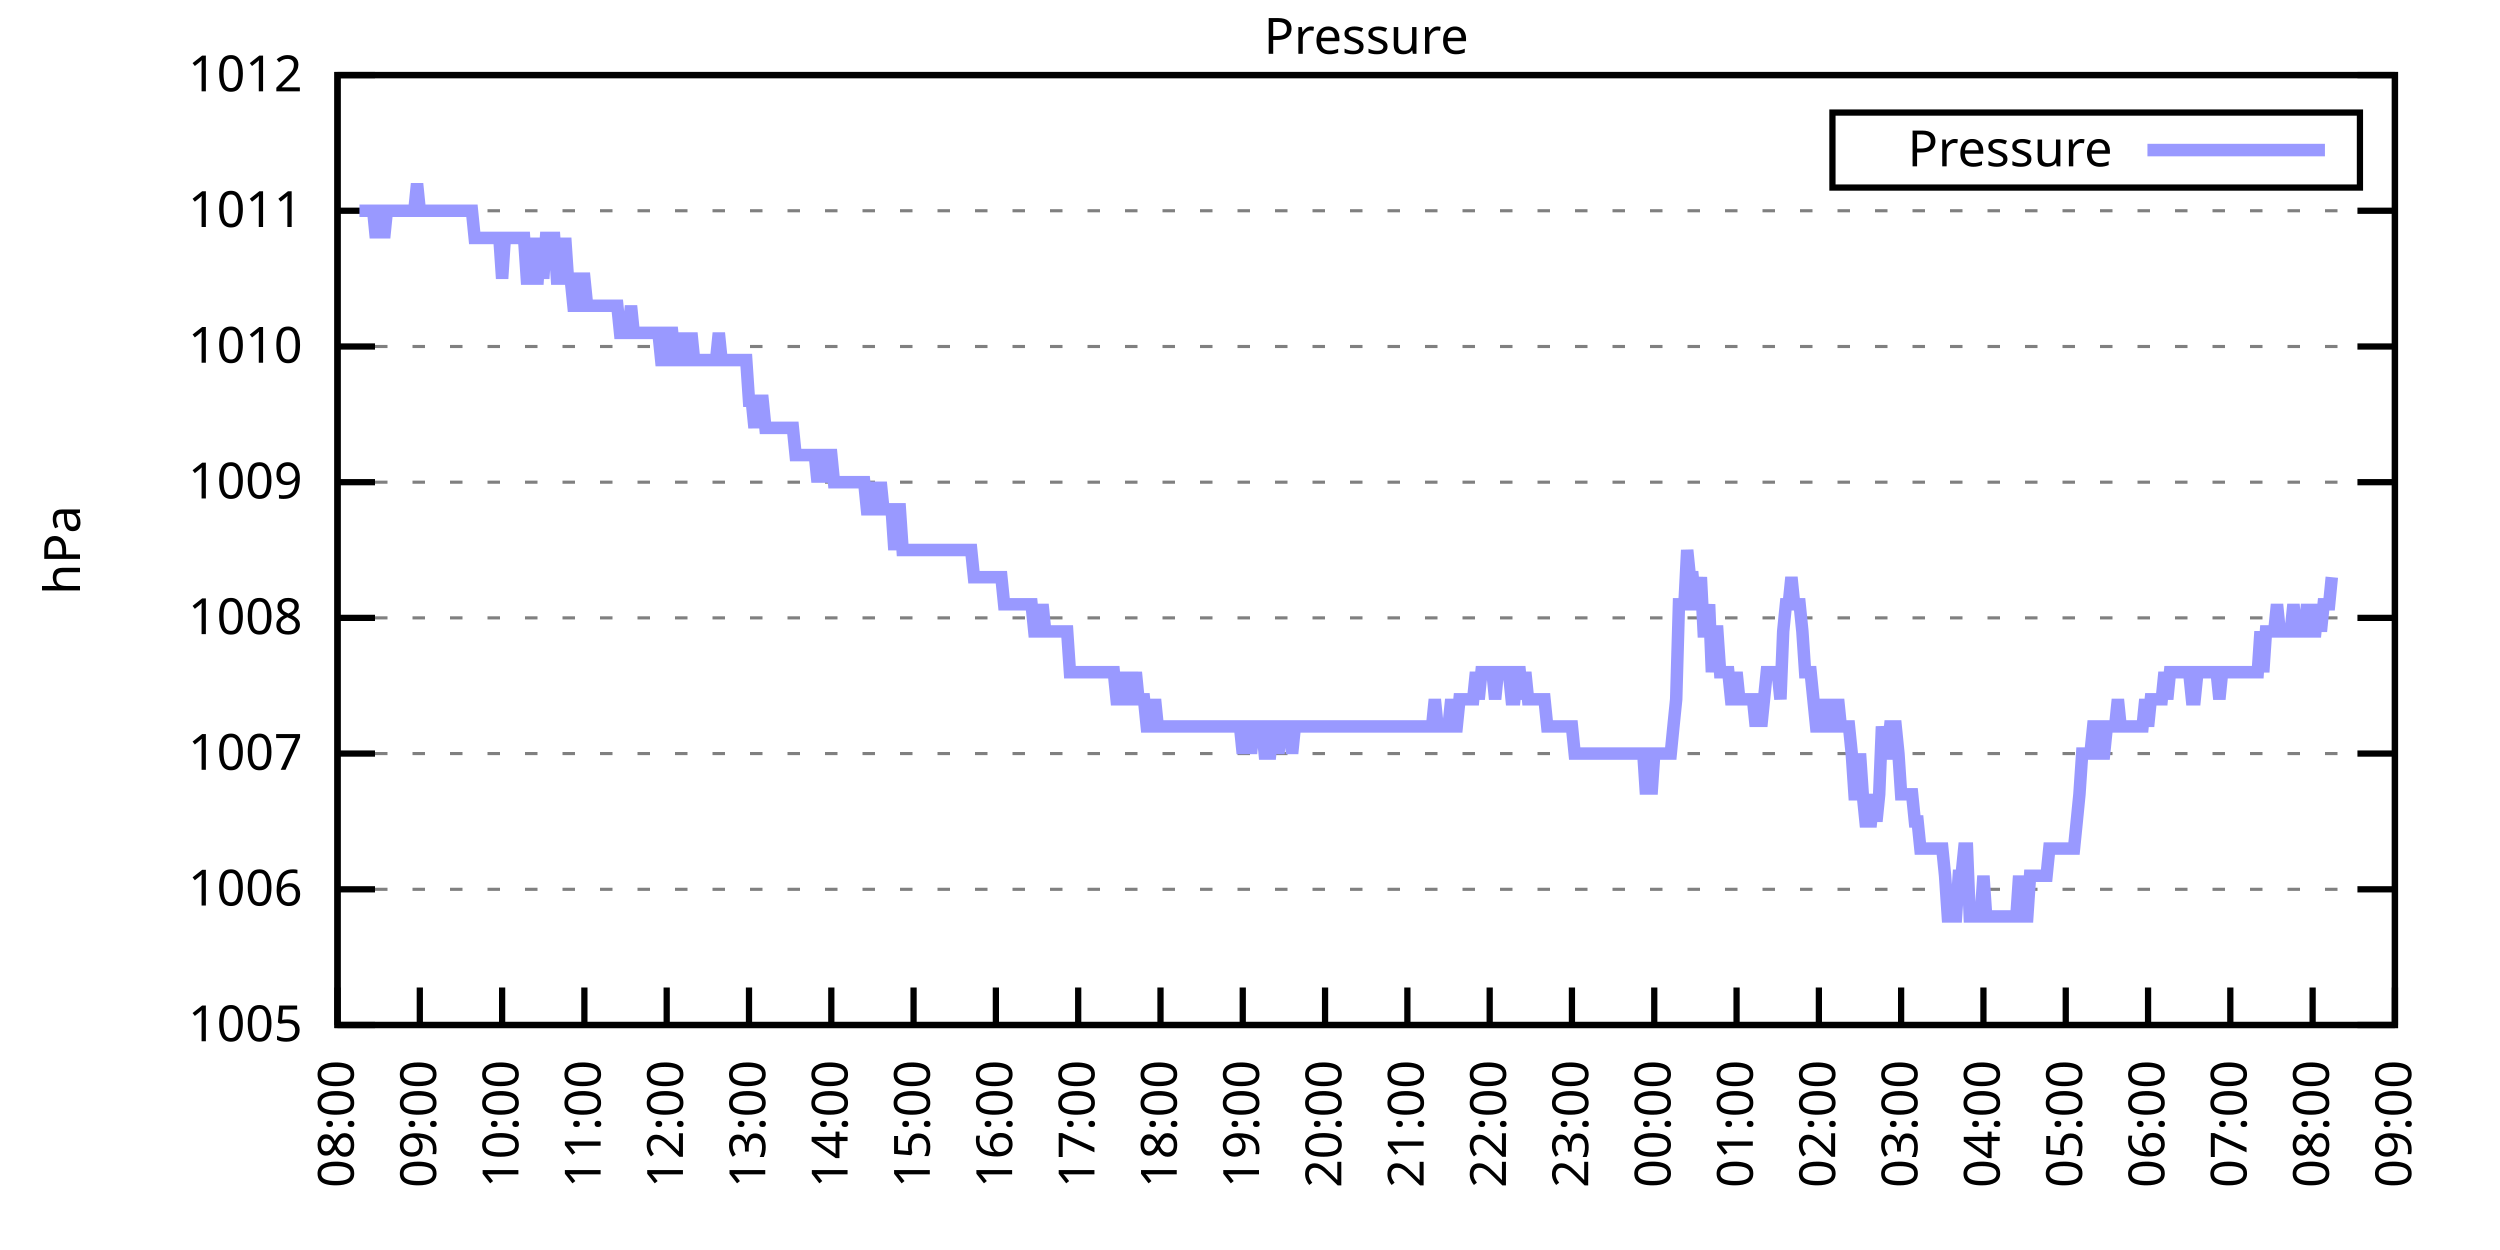
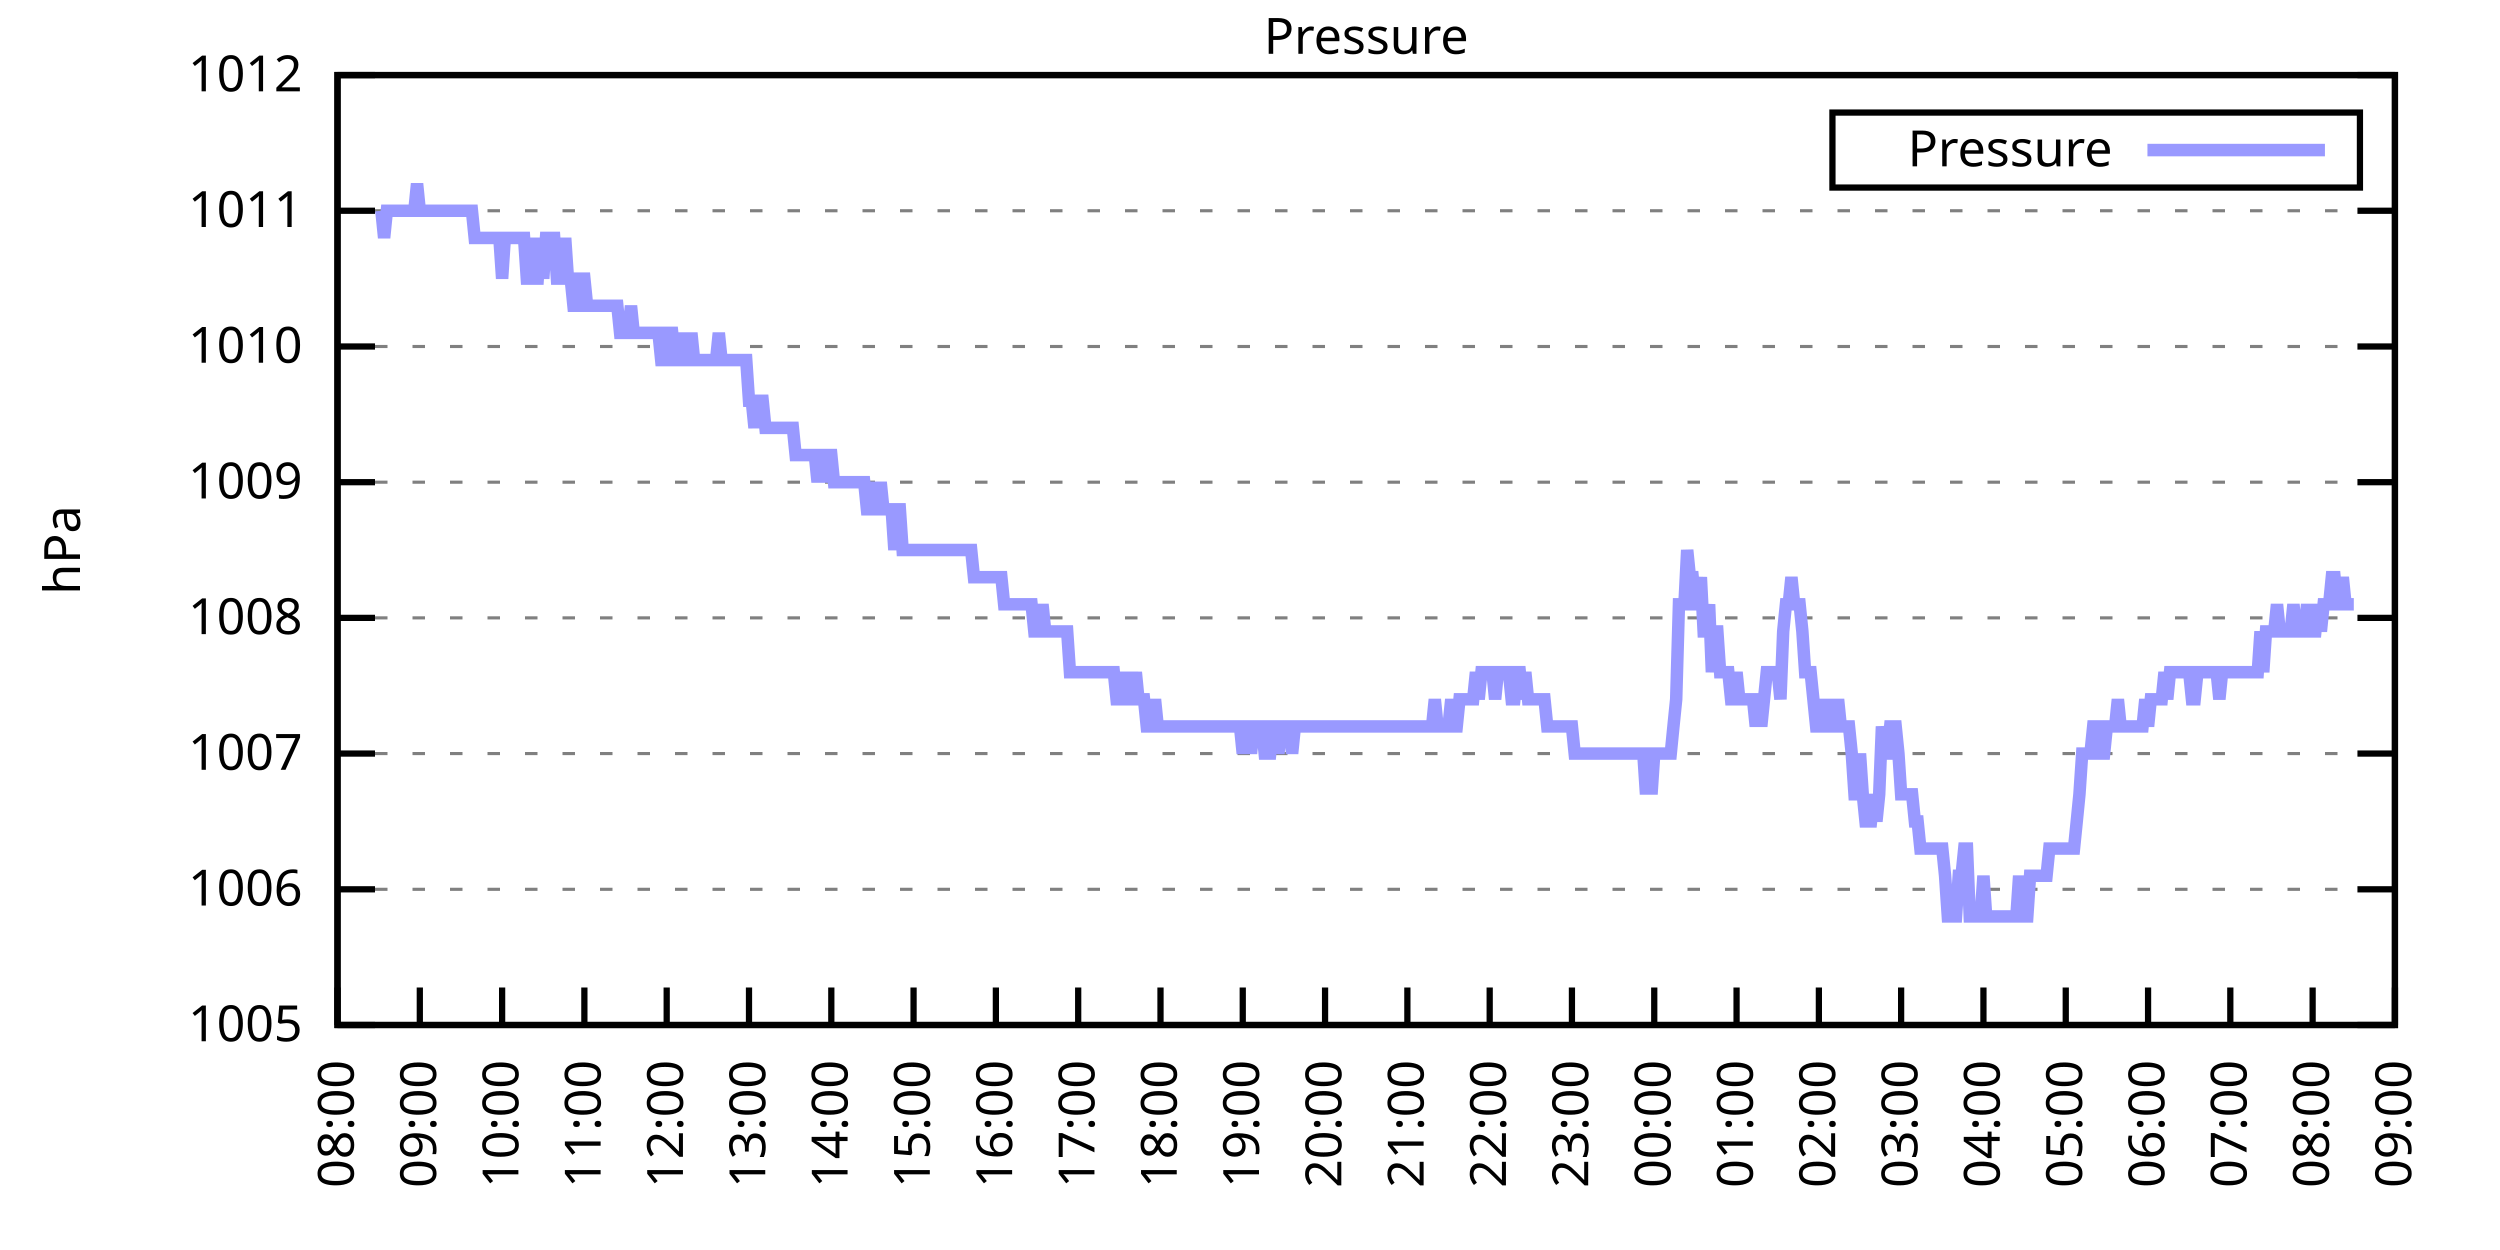
<svg xmlns="http://www.w3.org/2000/svg" xmlns:xlink="http://www.w3.org/1999/xlink" width="400" height="200" viewBox="0 0 400 200">
  <g id="gnuplot_canvas">
    <rect x="0" y="0" width="400" height="200" fill="none" />
    <defs>
      <circle id="gpDot" r="0.5" stroke-width="0.5" stroke="currentColor" />
      <path id="gpPt0" stroke-width="0.333" stroke="currentColor" d="M-1,0 h2 M0,-1 v2" />
      <path id="gpPt1" stroke-width="0.333" stroke="currentColor" d="M-1,-1 L1,1 M1,-1 L-1,1" />
      <path id="gpPt2" stroke-width="0.333" stroke="currentColor" d="M-1,0 L1,0 M0,-1 L0,1 M-1,-1 L1,1 M-1,1 L1,-1" />
      <rect id="gpPt3" stroke-width="0.333" stroke="currentColor" x="-1" y="-1" width="2" height="2" />
      <rect id="gpPt4" stroke-width="0.333" stroke="currentColor" fill="currentColor" x="-1" y="-1" width="2" height="2" />
      <circle id="gpPt5" stroke-width="0.333" stroke="currentColor" cx="0" cy="0" r="1" />
      <use xlink:href="#gpPt5" id="gpPt6" fill="currentColor" stroke="none" />
      <path id="gpPt7" stroke-width="0.333" stroke="currentColor" d="M0,-1.33 L-1.33,0.67 L1.33,0.67 z" />
      <use xlink:href="#gpPt7" id="gpPt8" fill="currentColor" stroke="none" />
      <use xlink:href="#gpPt7" id="gpPt9" stroke="currentColor" transform="rotate(180)" />
      <use xlink:href="#gpPt9" id="gpPt10" fill="currentColor" stroke="none" />
      <use xlink:href="#gpPt3" id="gpPt11" stroke="currentColor" transform="rotate(45)" />
      <use xlink:href="#gpPt11" id="gpPt12" fill="currentColor" stroke="none" />
      <path id="gpPt13" stroke-width="0.333" stroke="currentColor" d="M0,1.330 L1.265,0.411 L0.782,-1.067 L-0.782,-1.076 L-1.265,0.411 z" />
      <use xlink:href="#gpPt13" id="gpPt14" fill="currentColor" stroke="none" />
      <filter id="textbox" filterUnits="objectBoundingBox" x="0" y="0" height="1" width="1">
        <feFlood flood-color="white" flood-opacity="1" result="bgnd" />
        <feComposite in="SourceGraphic" in2="bgnd" operator="atop" />
      </filter>
      <filter id="greybox" filterUnits="objectBoundingBox" x="0" y="0" height="1" width="1">
        <feFlood flood-color="lightgrey" flood-opacity="1" result="grey" />
        <feComposite in="SourceGraphic" in2="grey" operator="atop" />
      </filter>
    </defs>
    <g fill="none" color="white" stroke="currentColor" stroke-width="1.00" stroke-linecap="butt" stroke-linejoin="miter">
</g>
    <g fill="none" color="black" stroke="currentColor" stroke-width="1.00" stroke-linecap="butt" stroke-linejoin="miter">
      <g stroke="none" shape-rendering="crispEdges">
        <polygon fill="rgb(255, 255, 255)" points="54.00,164.00 383.18,164.00 383.18,12.02 54.00,12.02 " />
      </g>
    </g>
    <g fill="none" color="black" stroke="currentColor" stroke-width="1.00" stroke-linecap="butt" stroke-linejoin="miter">
</g>
    <g fill="none" color="black" stroke="black" stroke-width="0.50" stroke-linecap="butt" stroke-linejoin="miter">
</g>
    <g fill="none" color="gray" stroke="currentColor" stroke-width="0.50" stroke-linecap="butt" stroke-linejoin="miter">
      <path stroke="gray" stroke-dasharray="2,4" class="gridline" d="M54.00,164.00 L383.19,164.00  " />
    </g>
    <g fill="none" color="gray" stroke="gray" stroke-width="1.00" stroke-linecap="butt" stroke-linejoin="miter">
</g>
    <g fill="none" color="black" stroke="currentColor" stroke-width="1.00" stroke-linecap="butt" stroke-linejoin="miter">
      <path stroke="black" d="M54.00,164.00 L60.00,164.00 M383.19,164.00 L377.19,164.00  " />
      <g transform="translate(48.40,166.60)" stroke="none" fill="black" font-family="Sans" font-size="8.00" text-anchor="end">
        <text>
          <tspan font-family="Sans"> 1005</tspan>
        </text>
      </g>
    </g>
    <g fill="none" color="black" stroke="currentColor" stroke-width="1.00" stroke-linecap="butt" stroke-linejoin="miter">
</g>
    <g fill="none" color="black" stroke="black" stroke-width="0.50" stroke-linecap="butt" stroke-linejoin="miter">
</g>
    <g fill="none" color="gray" stroke="currentColor" stroke-width="0.50" stroke-linecap="butt" stroke-linejoin="miter">
      <path stroke="gray" stroke-dasharray="2,4" class="gridline" d="M54.00,142.29 L383.19,142.29  " />
    </g>
    <g fill="none" color="gray" stroke="gray" stroke-width="1.00" stroke-linecap="butt" stroke-linejoin="miter">
</g>
    <g fill="none" color="black" stroke="currentColor" stroke-width="1.00" stroke-linecap="butt" stroke-linejoin="miter">
      <path stroke="black" d="M54.00,142.29 L60.00,142.29 M383.19,142.29 L377.19,142.29  " />
      <g transform="translate(48.40,144.89)" stroke="none" fill="black" font-family="Sans" font-size="8.00" text-anchor="end">
        <text>
          <tspan font-family="Sans"> 1006</tspan>
        </text>
      </g>
    </g>
    <g fill="none" color="black" stroke="currentColor" stroke-width="1.00" stroke-linecap="butt" stroke-linejoin="miter">
</g>
    <g fill="none" color="black" stroke="black" stroke-width="0.50" stroke-linecap="butt" stroke-linejoin="miter">
</g>
    <g fill="none" color="gray" stroke="currentColor" stroke-width="0.50" stroke-linecap="butt" stroke-linejoin="miter">
      <path stroke="gray" stroke-dasharray="2,4" class="gridline" d="M54.00,120.57 L383.19,120.57  " />
    </g>
    <g fill="none" color="gray" stroke="gray" stroke-width="1.00" stroke-linecap="butt" stroke-linejoin="miter">
</g>
    <g fill="none" color="black" stroke="currentColor" stroke-width="1.00" stroke-linecap="butt" stroke-linejoin="miter">
      <path stroke="black" d="M54.00,120.57 L60.00,120.57 M383.19,120.57 L377.19,120.57  " />
      <g transform="translate(48.40,123.17)" stroke="none" fill="black" font-family="Sans" font-size="8.00" text-anchor="end">
        <text>
          <tspan font-family="Sans"> 1007</tspan>
        </text>
      </g>
    </g>
    <g fill="none" color="black" stroke="currentColor" stroke-width="1.00" stroke-linecap="butt" stroke-linejoin="miter">
</g>
    <g fill="none" color="black" stroke="black" stroke-width="0.50" stroke-linecap="butt" stroke-linejoin="miter">
</g>
    <g fill="none" color="gray" stroke="currentColor" stroke-width="0.50" stroke-linecap="butt" stroke-linejoin="miter">
      <path stroke="gray" stroke-dasharray="2,4" class="gridline" d="M54.00,98.86 L383.19,98.86  " />
    </g>
    <g fill="none" color="gray" stroke="gray" stroke-width="1.00" stroke-linecap="butt" stroke-linejoin="miter">
</g>
    <g fill="none" color="black" stroke="currentColor" stroke-width="1.00" stroke-linecap="butt" stroke-linejoin="miter">
      <path stroke="black" d="M54.00,98.86 L60.00,98.86 M383.19,98.86 L377.19,98.86  " />
      <g transform="translate(48.40,101.46)" stroke="none" fill="black" font-family="Sans" font-size="8.00" text-anchor="end">
        <text>
          <tspan font-family="Sans"> 1008</tspan>
        </text>
      </g>
    </g>
    <g fill="none" color="black" stroke="currentColor" stroke-width="1.00" stroke-linecap="butt" stroke-linejoin="miter">
</g>
    <g fill="none" color="black" stroke="black" stroke-width="0.50" stroke-linecap="butt" stroke-linejoin="miter">
</g>
    <g fill="none" color="gray" stroke="currentColor" stroke-width="0.50" stroke-linecap="butt" stroke-linejoin="miter">
      <path stroke="gray" stroke-dasharray="2,4" class="gridline" d="M54.00,77.15 L383.19,77.15  " />
    </g>
    <g fill="none" color="gray" stroke="gray" stroke-width="1.00" stroke-linecap="butt" stroke-linejoin="miter">
</g>
    <g fill="none" color="black" stroke="currentColor" stroke-width="1.00" stroke-linecap="butt" stroke-linejoin="miter">
      <path stroke="black" d="M54.00,77.15 L60.00,77.15 M383.19,77.15 L377.19,77.15  " />
      <g transform="translate(48.40,79.75)" stroke="none" fill="black" font-family="Sans" font-size="8.00" text-anchor="end">
        <text>
          <tspan font-family="Sans"> 1009</tspan>
        </text>
      </g>
    </g>
    <g fill="none" color="black" stroke="currentColor" stroke-width="1.00" stroke-linecap="butt" stroke-linejoin="miter">
</g>
    <g fill="none" color="black" stroke="black" stroke-width="0.50" stroke-linecap="butt" stroke-linejoin="miter">
</g>
    <g fill="none" color="gray" stroke="currentColor" stroke-width="0.50" stroke-linecap="butt" stroke-linejoin="miter">
      <path stroke="gray" stroke-dasharray="2,4" class="gridline" d="M54.00,55.44 L383.19,55.44  " />
    </g>
    <g fill="none" color="gray" stroke="gray" stroke-width="1.00" stroke-linecap="butt" stroke-linejoin="miter">
</g>
    <g fill="none" color="black" stroke="currentColor" stroke-width="1.00" stroke-linecap="butt" stroke-linejoin="miter">
      <path stroke="black" d="M54.00,55.44 L60.00,55.44 M383.19,55.44 L377.19,55.44  " />
      <g transform="translate(48.40,58.04)" stroke="none" fill="black" font-family="Sans" font-size="8.00" text-anchor="end">
        <text>
          <tspan font-family="Sans"> 1010</tspan>
        </text>
      </g>
    </g>
    <g fill="none" color="black" stroke="currentColor" stroke-width="1.00" stroke-linecap="butt" stroke-linejoin="miter">
</g>
    <g fill="none" color="black" stroke="black" stroke-width="0.50" stroke-linecap="butt" stroke-linejoin="miter">
</g>
    <g fill="none" color="gray" stroke="currentColor" stroke-width="0.50" stroke-linecap="butt" stroke-linejoin="miter">
      <path stroke="gray" stroke-dasharray="2,4" class="gridline" d="M54.00,33.72 L383.19,33.72  " />
    </g>
    <g fill="none" color="gray" stroke="gray" stroke-width="1.00" stroke-linecap="butt" stroke-linejoin="miter">
</g>
    <g fill="none" color="black" stroke="currentColor" stroke-width="1.00" stroke-linecap="butt" stroke-linejoin="miter">
      <path stroke="black" d="M54.00,33.72 L60.00,33.72 M383.19,33.72 L377.19,33.72  " />
      <g transform="translate(48.40,36.32)" stroke="none" fill="black" font-family="Sans" font-size="8.00" text-anchor="end">
        <text>
          <tspan font-family="Sans"> 1011</tspan>
        </text>
      </g>
    </g>
    <g fill="none" color="black" stroke="currentColor" stroke-width="1.00" stroke-linecap="butt" stroke-linejoin="miter">
</g>
    <g fill="none" color="black" stroke="black" stroke-width="0.50" stroke-linecap="butt" stroke-linejoin="miter">
</g>
    <g fill="none" color="gray" stroke="currentColor" stroke-width="0.50" stroke-linecap="butt" stroke-linejoin="miter">
      <path stroke="gray" stroke-dasharray="2,4" class="gridline" d="M54.00,12.01 L383.19,12.01  " />
    </g>
    <g fill="none" color="gray" stroke="gray" stroke-width="1.00" stroke-linecap="butt" stroke-linejoin="miter">
</g>
    <g fill="none" color="black" stroke="currentColor" stroke-width="1.00" stroke-linecap="butt" stroke-linejoin="miter">
      <path stroke="black" d="M54.00,12.01 L60.00,12.01 M383.19,12.01 L377.19,12.01  " />
      <g transform="translate(48.40,14.61)" stroke="none" fill="black" font-family="Sans" font-size="8.00" text-anchor="end">
        <text>
          <tspan font-family="Sans"> 1012</tspan>
        </text>
      </g>
    </g>
    <g fill="none" color="black" stroke="currentColor" stroke-width="1.00" stroke-linecap="butt" stroke-linejoin="miter">
      <path stroke="black" d="M54.00,164.00 L54.00,158.00  " />
      <g transform="translate(56.60,169.60) rotate(270.00)" stroke="none" fill="black" font-family="Sans" font-size="8.00" text-anchor="end">
        <text>
          <tspan font-family="Sans">08:00</tspan>
        </text>
      </g>
    </g>
    <g fill="none" color="black" stroke="currentColor" stroke-width="1.00" stroke-linecap="butt" stroke-linejoin="miter">
      <path stroke="black" d="M67.17,164.00 L67.17,158.00  " />
      <g transform="translate(69.77,169.60) rotate(270.00)" stroke="none" fill="black" font-family="Sans" font-size="8.00" text-anchor="end">
        <text>
          <tspan font-family="Sans">09:00</tspan>
        </text>
      </g>
    </g>
    <g fill="none" color="black" stroke="currentColor" stroke-width="1.00" stroke-linecap="butt" stroke-linejoin="miter">
      <path stroke="black" d="M80.34,164.00 L80.34,158.00  " />
      <g transform="translate(82.94,169.60) rotate(270.00)" stroke="none" fill="black" font-family="Sans" font-size="8.00" text-anchor="end">
        <text>
          <tspan font-family="Sans">10:00</tspan>
        </text>
      </g>
    </g>
    <g fill="none" color="black" stroke="currentColor" stroke-width="1.00" stroke-linecap="butt" stroke-linejoin="miter">
      <path stroke="black" d="M93.50,164.00 L93.50,158.00  " />
      <g transform="translate(96.10,169.60) rotate(270.00)" stroke="none" fill="black" font-family="Sans" font-size="8.00" text-anchor="end">
        <text>
          <tspan font-family="Sans">11:00</tspan>
        </text>
      </g>
    </g>
    <g fill="none" color="black" stroke="currentColor" stroke-width="1.00" stroke-linecap="butt" stroke-linejoin="miter">
      <path stroke="black" d="M106.67,164.00 L106.67,158.00  " />
      <g transform="translate(109.27,169.60) rotate(270.00)" stroke="none" fill="black" font-family="Sans" font-size="8.00" text-anchor="end">
        <text>
          <tspan font-family="Sans">12:00</tspan>
        </text>
      </g>
    </g>
    <g fill="none" color="black" stroke="currentColor" stroke-width="1.00" stroke-linecap="butt" stroke-linejoin="miter">
      <path stroke="black" d="M119.84,164.00 L119.84,158.00  " />
      <g transform="translate(122.44,169.60) rotate(270.00)" stroke="none" fill="black" font-family="Sans" font-size="8.00" text-anchor="end">
        <text>
          <tspan font-family="Sans">13:00</tspan>
        </text>
      </g>
    </g>
    <g fill="none" color="black" stroke="currentColor" stroke-width="1.00" stroke-linecap="butt" stroke-linejoin="miter">
      <path stroke="black" d="M133.01,164.00 L133.01,158.00  " />
      <g transform="translate(135.61,169.60) rotate(270.00)" stroke="none" fill="black" font-family="Sans" font-size="8.00" text-anchor="end">
        <text>
          <tspan font-family="Sans">14:00</tspan>
        </text>
      </g>
    </g>
    <g fill="none" color="black" stroke="currentColor" stroke-width="1.00" stroke-linecap="butt" stroke-linejoin="miter">
      <path stroke="black" d="M146.17,164.00 L146.17,158.00  " />
      <g transform="translate(148.77,169.60) rotate(270.00)" stroke="none" fill="black" font-family="Sans" font-size="8.00" text-anchor="end">
        <text>
          <tspan font-family="Sans">15:00</tspan>
        </text>
      </g>
    </g>
    <g fill="none" color="black" stroke="currentColor" stroke-width="1.00" stroke-linecap="butt" stroke-linejoin="miter">
      <path stroke="black" d="M159.34,164.00 L159.34,158.00  " />
      <g transform="translate(161.94,169.60) rotate(270.00)" stroke="none" fill="black" font-family="Sans" font-size="8.00" text-anchor="end">
        <text>
          <tspan font-family="Sans">16:00</tspan>
        </text>
      </g>
    </g>
    <g fill="none" color="black" stroke="currentColor" stroke-width="1.00" stroke-linecap="butt" stroke-linejoin="miter">
      <path stroke="black" d="M172.51,164.00 L172.51,158.00  " />
      <g transform="translate(175.11,169.60) rotate(270.00)" stroke="none" fill="black" font-family="Sans" font-size="8.00" text-anchor="end">
        <text>
          <tspan font-family="Sans">17:00</tspan>
        </text>
      </g>
    </g>
    <g fill="none" color="black" stroke="currentColor" stroke-width="1.00" stroke-linecap="butt" stroke-linejoin="miter">
      <path stroke="black" d="M185.68,164.00 L185.68,158.00  " />
      <g transform="translate(188.28,169.60) rotate(270.00)" stroke="none" fill="black" font-family="Sans" font-size="8.00" text-anchor="end">
        <text>
          <tspan font-family="Sans">18:00</tspan>
        </text>
      </g>
    </g>
    <g fill="none" color="black" stroke="currentColor" stroke-width="1.00" stroke-linecap="butt" stroke-linejoin="miter">
      <path stroke="black" d="M198.84,164.00 L198.84,158.00  " />
      <g transform="translate(201.44,169.60) rotate(270.00)" stroke="none" fill="black" font-family="Sans" font-size="8.00" text-anchor="end">
        <text>
          <tspan font-family="Sans">19:00</tspan>
        </text>
      </g>
    </g>
    <g fill="none" color="black" stroke="currentColor" stroke-width="1.00" stroke-linecap="butt" stroke-linejoin="miter">
      <path stroke="black" d="M212.01,164.00 L212.01,158.00  " />
      <g transform="translate(214.61,169.60) rotate(270.00)" stroke="none" fill="black" font-family="Sans" font-size="8.00" text-anchor="end">
        <text>
          <tspan font-family="Sans">20:00</tspan>
        </text>
      </g>
    </g>
    <g fill="none" color="black" stroke="currentColor" stroke-width="1.00" stroke-linecap="butt" stroke-linejoin="miter">
      <path stroke="black" d="M225.18,164.00 L225.18,158.00  " />
      <g transform="translate(227.78,169.60) rotate(270.00)" stroke="none" fill="black" font-family="Sans" font-size="8.00" text-anchor="end">
        <text>
          <tspan font-family="Sans">21:00</tspan>
        </text>
      </g>
    </g>
    <g fill="none" color="black" stroke="currentColor" stroke-width="1.00" stroke-linecap="butt" stroke-linejoin="miter">
      <path stroke="black" d="M238.35,164.00 L238.35,158.00  " />
      <g transform="translate(240.95,169.60) rotate(270.00)" stroke="none" fill="black" font-family="Sans" font-size="8.00" text-anchor="end">
        <text>
          <tspan font-family="Sans">22:00</tspan>
        </text>
      </g>
    </g>
    <g fill="none" color="black" stroke="currentColor" stroke-width="1.00" stroke-linecap="butt" stroke-linejoin="miter">
      <path stroke="black" d="M251.51,164.00 L251.51,158.00  " />
      <g transform="translate(254.11,169.60) rotate(270.00)" stroke="none" fill="black" font-family="Sans" font-size="8.00" text-anchor="end">
        <text>
          <tspan font-family="Sans">23:00</tspan>
        </text>
      </g>
    </g>
    <g fill="none" color="black" stroke="currentColor" stroke-width="1.00" stroke-linecap="butt" stroke-linejoin="miter">
      <path stroke="black" d="M264.68,164.00 L264.68,158.00  " />
      <g transform="translate(267.28,169.60) rotate(270.00)" stroke="none" fill="black" font-family="Sans" font-size="8.00" text-anchor="end">
        <text>
          <tspan font-family="Sans">00:00</tspan>
        </text>
      </g>
    </g>
    <g fill="none" color="black" stroke="currentColor" stroke-width="1.00" stroke-linecap="butt" stroke-linejoin="miter">
      <path stroke="black" d="M277.85,164.00 L277.85,158.00  " />
      <g transform="translate(280.45,169.60) rotate(270.00)" stroke="none" fill="black" font-family="Sans" font-size="8.00" text-anchor="end">
        <text>
          <tspan font-family="Sans">01:00</tspan>
        </text>
      </g>
    </g>
    <g fill="none" color="black" stroke="currentColor" stroke-width="1.00" stroke-linecap="butt" stroke-linejoin="miter">
      <path stroke="black" d="M291.02,164.00 L291.02,158.00  " />
      <g transform="translate(293.62,169.60) rotate(270.00)" stroke="none" fill="black" font-family="Sans" font-size="8.00" text-anchor="end">
        <text>
          <tspan font-family="Sans">02:00</tspan>
        </text>
      </g>
    </g>
    <g fill="none" color="black" stroke="currentColor" stroke-width="1.00" stroke-linecap="butt" stroke-linejoin="miter">
      <path stroke="black" d="M304.18,164.00 L304.18,158.00  " />
      <g transform="translate(306.78,169.60) rotate(270.00)" stroke="none" fill="black" font-family="Sans" font-size="8.00" text-anchor="end">
        <text>
          <tspan font-family="Sans">03:00</tspan>
        </text>
      </g>
    </g>
    <g fill="none" color="black" stroke="currentColor" stroke-width="1.00" stroke-linecap="butt" stroke-linejoin="miter">
      <path stroke="black" d="M317.35,164.00 L317.35,158.00  " />
      <g transform="translate(319.95,169.60) rotate(270.00)" stroke="none" fill="black" font-family="Sans" font-size="8.00" text-anchor="end">
        <text>
          <tspan font-family="Sans">04:00</tspan>
        </text>
      </g>
    </g>
    <g fill="none" color="black" stroke="currentColor" stroke-width="1.00" stroke-linecap="butt" stroke-linejoin="miter">
      <path stroke="black" d="M330.52,164.00 L330.52,158.00  " />
      <g transform="translate(333.12,169.60) rotate(270.00)" stroke="none" fill="black" font-family="Sans" font-size="8.00" text-anchor="end">
        <text>
          <tspan font-family="Sans">05:00</tspan>
        </text>
      </g>
    </g>
    <g fill="none" color="black" stroke="currentColor" stroke-width="1.00" stroke-linecap="butt" stroke-linejoin="miter">
      <path stroke="black" d="M343.69,164.00 L343.69,158.00  " />
      <g transform="translate(346.29,169.60) rotate(270.00)" stroke="none" fill="black" font-family="Sans" font-size="8.00" text-anchor="end">
        <text>
          <tspan font-family="Sans">06:00</tspan>
        </text>
      </g>
    </g>
    <g fill="none" color="black" stroke="currentColor" stroke-width="1.00" stroke-linecap="butt" stroke-linejoin="miter">
      <path stroke="black" d="M356.85,164.00 L356.85,158.00  " />
      <g transform="translate(359.45,169.60) rotate(270.00)" stroke="none" fill="black" font-family="Sans" font-size="8.00" text-anchor="end">
        <text>
          <tspan font-family="Sans">07:00</tspan>
        </text>
      </g>
    </g>
    <g fill="none" color="black" stroke="currentColor" stroke-width="1.00" stroke-linecap="butt" stroke-linejoin="miter">
      <path stroke="black" d="M370.02,164.00 L370.02,158.00  " />
      <g transform="translate(372.62,169.60) rotate(270.00)" stroke="none" fill="black" font-family="Sans" font-size="8.00" text-anchor="end">
        <text>
          <tspan font-family="Sans">08:00</tspan>
        </text>
      </g>
    </g>
    <g fill="none" color="black" stroke="currentColor" stroke-width="1.00" stroke-linecap="butt" stroke-linejoin="miter">
      <path stroke="black" d="M383.19,164.00 L383.19,158.00  " />
      <g transform="translate(385.79,169.60) rotate(270.00)" stroke="none" fill="black" font-family="Sans" font-size="8.00" text-anchor="end">
        <text>
          <tspan font-family="Sans">09:00</tspan>
        </text>
      </g>
    </g>
    <g fill="none" color="black" stroke="currentColor" stroke-width="1.00" stroke-linecap="butt" stroke-linejoin="miter">
</g>
    <g fill="none" color="black" stroke="currentColor" stroke-width="1.00" stroke-linecap="butt" stroke-linejoin="miter">
      <path stroke="black" d="M54.00,12.01 L54.00,164.00 L383.19,164.00 L383.19,12.01 L54.00,12.01 Z  " />
    </g>
    <g fill="none" color="black" stroke="currentColor" stroke-width="1.00" stroke-linecap="butt" stroke-linejoin="miter">
</g>
    <g fill="none" color="black" stroke="currentColor" stroke-width="1.00" stroke-linecap="butt" stroke-linejoin="miter">
      <path stroke="black" d="M293.19,30.01 L293.19,18.01 L377.59,18.01 L377.59,30.01 L293.19,30.01 Z  " />
    </g>
    <g id="Pressure_plot_1">
      <g fill="none" color="white" stroke="black" stroke-width="2.00" stroke-linecap="butt" stroke-linejoin="miter">
</g>
      <g fill="none" color="black" stroke="currentColor" stroke-width="2.00" stroke-linecap="butt" stroke-linejoin="miter">
        <g transform="translate(337.99,26.61)" stroke="none" fill="black" font-family="Sans" font-size="8.00" text-anchor="end">
          <text>
            <tspan font-family="Sans">Pressure</tspan>
          </text>
        </g>
      </g>
      <g fill="none" color="black" stroke="currentColor" stroke-width="2.00" stroke-linecap="butt" stroke-linejoin="miter">
-         <path stroke="rgb(153, 153, 255)" d="M343.59,24.01 L371.99,24.01 M57.51,33.72 L57.95,33.72 L58.39,33.72 L58.83,33.72 L59.27,33.72 L59.71,33.72   L60.14,38.07 L60.58,33.72 L61.02,33.72 L61.46,38.07 L61.90,33.72 L62.34,33.72 L62.78,33.72 L63.22,33.72   L63.66,33.72 L64.10,33.72 L64.53,33.72 L64.97,33.72 L65.41,33.72 L65.85,33.72 L66.29,33.72 L66.73,29.38   L67.17,33.72 L67.61,33.72 L68.05,33.72 L68.48,33.72 L68.92,33.72 L69.36,33.72 L69.80,33.72 L70.24,33.72   L70.68,33.72 L71.12,33.72 L71.56,33.72 L72.00,33.72 L72.43,33.72 L72.87,33.72 L73.31,33.72 L73.75,33.72   L74.19,33.72 L74.63,33.72 L75.07,33.72 L75.51,33.72 L75.95,38.07 L76.38,38.07 L76.82,38.07 L77.26,38.07   L77.70,38.07 L78.14,38.07 L78.58,38.07 L79.02,38.07 L79.46,38.07 L79.90,38.07 L80.34,44.58 L80.77,38.07   L81.21,38.07 L81.65,38.07 L82.09,38.07 L82.53,38.07 L82.97,38.07 L83.41,38.07 L83.85,38.07 L84.29,44.58   L84.72,44.58 L85.16,38.07 L85.60,44.58 L86.04,44.58 L86.48,38.07 L86.92,44.58 L87.36,38.07 L87.80,38.07   L88.24,38.07 L88.67,38.07 L89.11,44.58 L89.55,44.58 L89.99,44.58 L90.43,38.07 L90.87,44.58 L91.31,44.58   L91.75,48.92 L92.19,48.92 L92.62,48.92 L93.06,44.58 L93.50,44.58 L93.94,48.92 L94.38,48.92 L94.82,48.92   L95.26,48.92 L95.70,48.92 L96.14,48.92 L96.58,48.92 L97.01,48.92 L97.45,48.92 L97.89,48.92 L98.33,48.92   L98.77,48.92 L99.21,53.26 L99.65,53.26 L100.09,53.26 L100.53,53.26 L100.96,48.92 L101.40,53.26 L101.84,53.26   L102.28,53.26 L102.72,53.26 L103.16,53.26 L103.60,53.26 L104.04,53.26 L104.48,53.26 L104.91,53.26 L105.35,53.26   L105.79,57.61 L106.23,57.61 L106.67,57.61 L107.11,53.26 L107.55,53.26 L107.99,57.61 L108.43,57.61 L108.87,53.26   L109.30,57.61 L109.74,57.61 L110.18,57.61 L110.62,53.26 L111.06,57.61 L111.50,57.61 L111.94,57.61 L112.38,57.61   L112.82,57.61 L113.25,57.61 L113.69,57.61 L114.13,57.61 L114.57,57.61 L115.01,53.26 L115.45,57.61 L115.89,57.61   L116.33,57.61 L116.77,57.61 L117.20,57.61 L117.64,57.61 L118.08,57.61 L118.52,57.61 L118.96,57.61 L119.40,57.61   L119.84,64.12 L120.28,64.12 L120.72,68.46 L121.15,64.12 L121.59,64.12 L122.03,64.12 L122.47,68.46 L122.91,68.46   L123.35,68.46 L123.79,68.46 L124.23,68.46 L124.67,68.46 L125.11,68.46 L125.54,68.46 L125.98,68.46 L126.42,68.46   L126.86,68.46 L127.30,72.81 L127.74,72.81 L128.18,72.81 L128.62,72.81 L129.06,72.81 L129.49,72.81 L129.93,72.81   L130.37,72.81 L130.81,77.15 L131.25,72.81 L131.69,72.81 L132.13,77.15 L132.57,72.81 L133.01,72.81 L133.44,77.15   L133.88,77.15 L134.32,77.15 L134.76,77.15 L135.20,77.15 L135.64,77.15 L136.08,77.15 L136.52,77.15 L136.96,77.15   L137.39,77.15 L137.83,77.15 L138.27,77.15 L138.71,81.49 L139.15,81.49 L139.59,81.49 L140.03,77.15 L140.47,81.49   L140.91,77.15 L141.35,81.49 L141.78,81.49 L142.22,81.49 L142.66,81.49 L143.10,88.00 L143.54,81.49 L143.98,81.49   L144.42,88.00 L144.86,88.00 L145.30,88.00 L145.73,88.00 L146.17,88.00 L146.61,88.00 L147.05,88.00 L147.49,88.00   L147.93,88.00 L148.37,88.00 L148.81,88.00 L149.25,88.00 L149.68,88.00 L150.12,88.00 L150.56,88.00 L151.00,88.00   L151.44,88.00 L151.88,88.00 L152.32,88.00 L152.76,88.00 L153.20,88.00 L153.63,88.00 L154.07,88.00 L154.51,88.00   L154.95,88.00 L155.39,88.00 L155.83,92.35 L156.27,92.35 L156.71,92.35 L157.15,92.35 L157.59,92.35 L158.02,92.35   L158.46,92.35 L158.90,92.35 L159.34,92.35 L159.78,92.35 L160.22,92.35 L160.66,96.69 L161.10,96.69 L161.54,96.69   L161.97,96.69 L162.41,96.69 L162.85,96.69 L163.29,96.69 L163.73,96.69 L164.17,96.69 L164.61,96.69 L165.05,96.69   L165.49,101.03 L165.92,101.03 L166.36,101.03 L166.80,96.69 L167.24,101.03 L167.68,101.03 L168.12,101.03 L168.56,101.03   L169.00,101.03 L169.44,101.03 L169.87,101.03 L170.31,101.03 L170.75,101.03 L171.19,107.55 L171.63,107.55 L172.07,107.55   L172.51,107.55 L172.95,107.55 L173.39,107.55 L173.83,107.55 L174.26,107.55 L174.70,107.55 L175.14,107.55 L175.58,107.55   L176.02,107.55 L176.46,107.55 L176.90,107.55 L177.34,107.55 L177.78,107.55 L178.21,107.55 L178.65,111.89 L179.09,111.89   L179.53,111.89 L179.97,107.55 L180.41,111.89 L180.85,111.89 L181.29,111.89 L181.73,107.55 L182.16,111.89 L182.60,111.89   L183.04,111.89 L183.48,116.23 L183.92,116.23 L184.36,116.23 L184.80,111.89 L185.24,116.23 L185.68,116.23 L186.11,116.23   L186.55,116.23 L186.99,116.23 L187.43,116.23 L187.87,116.23 L188.31,116.23 L188.75,116.23 L189.19,116.23 L189.63,116.23   L190.07,116.23 L190.50,116.23 L190.94,116.23 L191.38,116.23 L191.82,116.23 L192.26,116.23 L192.70,116.23 L193.14,116.23   L193.58,116.23 L194.02,116.23 L194.45,116.23 L194.89,116.23 L195.33,116.23 L195.77,116.23 L196.21,116.23 L196.65,116.23   L197.09,116.23 L197.53,116.23 L197.97,116.23 L198.40,116.23 L198.84,120.57 L199.28,116.23 L199.72,116.23 L200.16,120.57   L200.60,116.23 L201.04,116.23 L201.48,116.23 L201.92,116.23 L202.35,120.57 L202.79,120.57 L203.23,120.57 L203.67,116.23   L204.11,116.23 L204.55,120.57 L204.99,116.23 L205.43,116.23 L205.87,116.23 L206.31,116.23 L206.74,120.57 L207.18,116.23   L207.62,116.23 L208.06,116.23 L208.50,116.23 L208.94,116.23 L209.38,116.23 L209.82,116.23 L210.26,116.23 L210.69,116.23   L211.13,116.23 L211.57,116.23 L212.01,116.23 L212.45,116.23 L212.89,116.23 L213.33,116.23 L213.77,116.23 L214.21,116.23   L214.64,116.23 L215.08,116.23 L215.52,116.23 L215.96,116.23 L216.40,116.23 L216.84,116.23 L217.28,116.23 L217.72,116.23   L218.16,116.23 L218.60,116.23 L219.03,116.23 L219.47,116.23 L219.91,116.23 L220.35,116.23 L220.79,116.23 L221.23,116.23   L221.67,116.23 L222.11,116.23 L222.55,116.23 L222.98,116.23 L223.42,116.23 L223.86,116.23 L224.30,116.23 L224.74,116.23   L225.18,116.23 L225.62,116.23 L226.06,116.23 L226.50,116.23 L226.93,116.23 L227.37,116.23 L227.81,116.23 L228.25,116.23   L228.69,116.23 L229.13,116.23 L229.57,111.89 L230.01,116.23 L230.45,116.23 L230.88,116.23 L231.32,116.23 L231.76,116.23   L232.20,111.89 L232.64,116.23 L233.08,116.23 L233.52,111.89 L233.96,111.89 L234.40,111.89 L234.84,111.89 L235.27,111.89   L235.71,111.89 L236.15,107.55 L236.59,111.89 L237.03,107.55 L237.47,107.55 L237.91,107.55 L238.35,107.55 L238.79,107.55   L239.22,111.89 L239.66,107.55 L240.10,107.55 L240.54,107.55 L240.98,107.55 L241.42,107.55 L241.86,111.89 L242.30,111.89   L242.74,107.55 L243.17,107.55 L243.61,111.89 L244.05,107.55 L244.49,111.89 L244.93,111.89 L245.37,111.89 L245.81,111.89   L246.25,111.89 L246.69,111.89 L247.12,111.89 L247.56,116.23 L248.00,116.23 L248.44,116.23 L248.88,116.23 L249.32,116.23   L249.76,116.23 L250.20,116.23 L250.64,116.23 L251.08,116.23 L251.51,116.23 L251.95,120.57 L252.39,120.57 L252.83,120.57   L253.27,120.57 L253.71,120.57 L254.15,120.57 L254.59,120.57 L255.03,120.57 L255.46,120.57 L255.90,120.57 L256.34,120.57   L256.78,120.57 L257.22,120.57 L257.66,120.57 L258.10,120.57 L258.54,120.57 L258.98,120.57 L259.41,120.57 L259.85,120.57   L260.29,120.57 L260.73,120.57 L261.17,120.57 L261.61,120.57 L262.05,120.57 L262.49,120.57 L262.93,120.57 L263.36,127.09   L263.80,120.57 L264.24,127.09 L264.68,120.57 L265.12,120.57 L265.56,120.57 L266.00,120.57 L266.44,120.57 L266.88,120.57   L267.32,120.57 L267.75,116.23 L268.19,111.89 L268.63,96.69 L269.07,96.69 L269.51,96.69 L269.95,88.00 L270.39,92.35   L270.83,92.35 L271.27,96.69 L271.70,96.69 L272.14,92.35 L272.58,101.03 L273.02,101.03 L273.46,96.69 L273.90,107.55   L274.34,101.03 L274.78,101.03 L275.22,107.55 L275.65,107.55 L276.09,107.55 L276.53,107.55 L276.97,111.89 L277.41,111.89   L277.85,107.55 L278.29,111.89 L278.73,111.89 L279.17,111.89 L279.60,111.89 L280.04,111.89 L280.48,111.89 L280.92,116.23   L281.36,111.89 L281.80,116.23 L282.24,111.89 L282.68,107.55 L283.12,107.55 L283.56,107.55 L283.99,107.55 L284.43,107.55   L284.87,111.89 L285.31,101.03 L285.75,96.69 L286.19,96.69 L286.63,92.35 L287.07,96.69 L287.51,96.69 L287.94,96.69   L288.38,101.03 L288.82,107.55 L289.26,107.55 L289.70,107.55 L290.14,111.89 L290.58,116.23 L291.02,116.23 L291.46,111.89   L291.89,116.23 L292.33,116.23 L292.77,111.89 L293.21,116.23 L293.65,116.23 L294.09,111.89 L294.53,116.23 L294.97,116.23   L295.41,116.23 L295.84,116.23 L296.28,120.57 L296.72,127.09 L297.16,127.09 L297.60,120.57 L298.04,127.09 L298.48,131.43   L298.92,131.43 L299.36,131.43 L299.80,127.09 L300.23,131.43 L300.67,127.09 L301.11,116.23 L301.55,120.57 L301.99,120.57   L302.43,116.23 L302.87,116.23 L303.31,116.23 L303.75,120.57 L304.18,127.09 L304.62,127.09 L305.06,127.09 L305.50,127.09   L305.94,127.09 L306.38,131.43 L306.82,131.43 L307.26,135.77 L307.70,135.77 L308.13,135.77 L308.57,135.77 L309.01,135.77   L309.45,135.77 L309.89,135.77 L310.33,135.77 L310.77,135.77 L311.21,140.12 L311.65,146.63 L312.08,146.63 L312.52,146.63   L312.96,146.63 L313.40,140.12 L313.84,140.12 L314.28,135.77 L314.72,135.77 L315.16,146.63 L315.60,146.63 L316.04,146.63   L316.47,146.63 L316.91,146.63 L317.35,140.12 L317.79,146.63 L318.23,146.63 L318.67,146.63 L319.11,146.63 L319.55,146.63   L319.99,146.63 L320.42,146.63 L320.86,146.63 L321.30,146.63 L321.74,146.63 L322.18,146.63 L322.62,146.63 L323.06,140.12   L323.50,146.63 L323.94,146.63 L324.37,146.63 L324.81,140.12 L325.25,140.12 L325.69,140.12 L326.13,140.12 L326.57,140.12   L327.01,140.12 L327.45,140.12 L327.89,135.77 L328.33,135.77 L328.76,135.77 L329.20,135.77 L329.64,135.77 L330.08,135.77   L330.52,135.77 L330.96,135.77 L331.40,135.77 L331.84,135.77 L332.28,131.43 L332.71,127.09 L333.15,120.57 L333.59,120.57   L334.03,120.57 L334.47,120.57 L334.91,116.23 L335.35,116.23 L335.79,116.23 L336.23,120.57 L336.66,120.57 L337.10,116.23   L337.54,116.23 L337.98,116.23 L338.42,116.23 L338.86,111.89 L339.30,116.23 L339.74,116.23 L340.18,116.23 L340.61,116.23   L341.05,116.23 L341.49,116.23 L341.93,116.23 L342.37,116.23 L342.81,116.23 L343.25,111.89 L343.69,116.23 L344.13,111.89   L344.57,111.89 L345.00,111.89 L345.44,111.89 L345.88,111.89 L346.32,107.55 L346.76,111.89 L347.20,107.55 L347.64,107.55   L348.08,107.55 L348.52,107.55 L348.95,107.55 L349.39,107.55 L349.83,107.55 L350.27,107.55 L350.71,111.89 L351.15,111.89   L351.59,107.55 L352.03,107.55 L352.47,107.55 L352.90,107.55 L353.34,107.55 L353.78,107.55 L354.22,107.55 L354.66,107.55   L355.10,111.89 L355.54,107.55 L355.98,107.55 L356.42,107.55 L356.85,107.55 L357.29,107.55 L357.73,107.55 L358.17,107.55   L358.61,107.55 L359.05,107.55 L359.49,107.55 L359.93,107.55 L360.37,107.55 L360.81,107.55 L361.24,107.55 L361.68,101.03   L362.12,107.55 L362.56,101.03 L363.00,101.03 L363.44,101.03 L363.88,101.03 L364.32,96.69 L364.76,101.03 L365.19,101.03   L365.63,101.03 L366.07,101.03 L366.51,101.03 L366.95,96.69 L367.39,101.03 L367.83,101.03 L368.27,101.03 L368.71,101.03   L369.14,96.69 L369.58,101.03 L370.02,101.03 L370.46,101.03 L370.90,96.69 L371.34,101.03 L371.78,96.69 L372.22,96.69   L372.66,96.69 L373.09,92.35  " />
+         <path stroke="rgb(153, 153, 255)" d="M343.59,24.01 L371.99,24.01 M61.02,33.72 L61.46,38.07 L61.90,33.72 L62.34,33.72 L62.78,33.72 L63.22,33.72   L63.66,33.72 L64.10,33.72 L64.53,33.72 L64.97,33.72 L65.41,33.72 L65.85,33.72 L66.29,33.72 L66.73,29.38   L67.17,33.72 L67.61,33.72 L68.05,33.72 L68.48,33.72 L68.92,33.72 L69.36,33.72 L69.80,33.72 L70.24,33.72   L70.68,33.72 L71.12,33.72 L71.56,33.72 L72.00,33.72 L72.43,33.72 L72.87,33.72 L73.31,33.72 L73.75,33.72   L74.19,33.72 L74.63,33.72 L75.07,33.72 L75.51,33.72 L75.95,38.07 L76.38,38.07 L76.82,38.07 L77.26,38.07   L77.70,38.07 L78.14,38.07 L78.58,38.07 L79.02,38.07 L79.46,38.07 L79.90,38.07 L80.34,44.58 L80.77,38.07   L81.21,38.07 L81.65,38.07 L82.09,38.07 L82.53,38.07 L82.97,38.07 L83.41,38.07 L83.85,38.07 L84.29,44.58   L84.72,44.58 L85.16,38.07 L85.60,44.58 L86.04,44.58 L86.48,38.07 L86.92,44.58 L87.36,38.07 L87.80,38.07   L88.24,38.07 L88.67,38.07 L89.11,44.58 L89.55,44.58 L89.99,44.58 L90.43,38.07 L90.87,44.58 L91.31,44.58   L91.75,48.92 L92.19,48.92 L92.62,48.92 L93.06,44.58 L93.50,44.58 L93.94,48.92 L94.38,48.92 L94.82,48.92   L95.26,48.92 L95.70,48.92 L96.14,48.92 L96.58,48.92 L97.01,48.92 L97.45,48.92 L97.89,48.92 L98.33,48.92   L98.77,48.92 L99.21,53.26 L99.65,53.26 L100.09,53.26 L100.53,53.26 L100.96,48.92 L101.40,53.26 L101.84,53.26   L102.28,53.26 L102.72,53.26 L103.16,53.26 L103.60,53.26 L104.04,53.26 L104.48,53.26 L104.91,53.26 L105.35,53.26   L105.79,57.61 L106.23,57.61 L106.67,57.61 L107.11,53.26 L107.55,53.26 L107.99,57.61 L108.43,57.61 L108.87,53.26   L109.30,57.61 L109.74,57.61 L110.18,57.61 L110.62,53.26 L111.06,57.61 L111.50,57.61 L111.94,57.61 L112.38,57.61   L112.82,57.61 L113.25,57.61 L113.69,57.61 L114.13,57.61 L114.57,57.61 L115.01,53.26 L115.45,57.61 L115.89,57.61   L116.33,57.61 L116.77,57.61 L117.20,57.61 L117.64,57.61 L118.08,57.61 L118.52,57.61 L118.96,57.61 L119.40,57.61   L119.84,64.12 L120.28,64.12 L120.72,68.46 L121.15,64.12 L121.59,64.12 L122.03,64.12 L122.47,68.46 L122.91,68.46   L123.35,68.46 L123.79,68.46 L124.23,68.46 L124.67,68.46 L125.11,68.46 L125.54,68.46 L125.98,68.46 L126.42,68.46   L126.86,68.46 L127.30,72.81 L127.74,72.81 L128.18,72.81 L128.62,72.81 L129.06,72.81 L129.49,72.81 L129.93,72.81   L130.37,72.81 L130.81,77.15 L131.25,72.81 L131.69,72.81 L132.13,77.15 L132.57,72.81 L133.01,72.81 L133.44,77.15   L133.88,77.15 L134.32,77.15 L134.76,77.15 L135.20,77.15 L135.64,77.15 L136.08,77.15 L136.52,77.15 L136.96,77.15   L137.39,77.15 L137.83,77.15 L138.27,77.15 L138.71,81.49 L139.15,81.49 L139.59,81.49 L140.03,77.15 L140.47,81.49   L140.91,77.15 L141.35,81.49 L141.78,81.49 L142.22,81.49 L142.66,81.49 L143.10,88.00 L143.54,81.49 L143.98,81.49   L144.42,88.00 L144.86,88.00 L145.30,88.00 L145.73,88.00 L146.17,88.00 L146.61,88.00 L147.05,88.00 L147.49,88.00   L147.93,88.00 L148.37,88.00 L148.81,88.00 L149.25,88.00 L149.68,88.00 L150.12,88.00 L150.56,88.00 L151.00,88.00   L151.44,88.00 L151.88,88.00 L152.32,88.00 L152.76,88.00 L153.20,88.00 L153.63,88.00 L154.07,88.00 L154.51,88.00   L154.95,88.00 L155.39,88.00 L155.83,92.35 L156.27,92.35 L156.71,92.35 L157.15,92.35 L157.59,92.35 L158.02,92.35   L158.46,92.35 L158.90,92.35 L159.34,92.35 L159.78,92.35 L160.22,92.35 L160.66,96.69 L161.10,96.69 L161.54,96.69   L161.97,96.69 L162.41,96.69 L162.85,96.69 L163.29,96.69 L163.73,96.69 L164.17,96.69 L164.61,96.69 L165.05,96.69   L165.49,101.03 L165.92,101.03 L166.36,101.03 L166.80,96.69 L167.24,101.03 L167.68,101.03 L168.12,101.03 L168.56,101.03   L169.00,101.03 L169.44,101.03 L169.87,101.03 L170.31,101.03 L170.75,101.03 L171.19,107.55 L171.63,107.55 L172.07,107.55   L172.51,107.55 L172.95,107.55 L173.39,107.55 L173.83,107.55 L174.26,107.55 L174.70,107.55 L175.14,107.55 L175.58,107.55   L176.02,107.55 L176.46,107.55 L176.90,107.55 L177.34,107.55 L177.78,107.55 L178.21,107.55 L178.65,111.89 L179.09,111.89   L179.53,111.89 L179.97,107.55 L180.41,111.89 L180.85,111.89 L181.29,111.89 L181.73,107.55 L182.16,111.89 L182.60,111.89   L183.04,111.89 L183.48,116.23 L183.92,116.23 L184.36,116.23 L184.80,111.89 L185.24,116.23 L185.68,116.23 L186.11,116.23   L186.55,116.23 L186.99,116.23 L187.43,116.23 L187.87,116.23 L188.31,116.23 L188.75,116.23 L189.19,116.23 L189.63,116.23   L190.07,116.23 L190.50,116.23 L190.94,116.23 L191.38,116.23 L191.82,116.23 L192.26,116.23 L192.70,116.23 L193.14,116.23   L193.58,116.23 L194.02,116.23 L194.45,116.23 L194.89,116.23 L195.33,116.23 L195.77,116.23 L196.21,116.23 L196.65,116.23   L197.09,116.23 L197.53,116.23 L197.97,116.23 L198.40,116.23 L198.84,120.57 L199.28,116.23 L199.72,116.23 L200.16,120.57   L200.60,116.23 L201.04,116.23 L201.48,116.23 L201.92,116.23 L202.35,120.57 L202.79,120.57 L203.23,120.57 L203.67,116.23   L204.11,116.23 L204.55,120.57 L204.99,116.23 L205.43,116.23 L205.87,116.23 L206.31,116.23 L206.74,120.57 L207.18,116.23   L207.62,116.23 L208.06,116.23 L208.50,116.23 L208.94,116.23 L209.38,116.23 L209.82,116.23 L210.26,116.23 L210.69,116.23   L211.13,116.23 L211.57,116.23 L212.01,116.23 L212.45,116.23 L212.89,116.23 L213.33,116.23 L213.77,116.23 L214.21,116.23   L214.64,116.23 L215.08,116.23 L215.52,116.23 L215.96,116.23 L216.40,116.23 L216.84,116.23 L217.28,116.23 L217.72,116.23   L218.16,116.23 L218.60,116.23 L219.03,116.23 L219.47,116.23 L219.91,116.23 L220.35,116.23 L220.79,116.23 L221.23,116.23   L221.67,116.23 L222.11,116.23 L222.55,116.23 L222.98,116.23 L223.42,116.23 L223.86,116.23 L224.30,116.23 L224.74,116.23   L225.18,116.23 L225.62,116.23 L226.06,116.23 L226.50,116.23 L226.93,116.23 L227.37,116.23 L227.81,116.23 L228.25,116.23   L228.69,116.23 L229.13,116.23 L229.57,111.89 L230.01,116.23 L230.45,116.23 L230.88,116.23 L231.32,116.23 L231.76,116.23   L232.20,111.89 L232.64,116.23 L233.08,116.23 L233.52,111.89 L233.96,111.89 L234.40,111.89 L234.84,111.89 L235.27,111.89   L235.71,111.89 L236.15,107.55 L236.59,111.89 L237.03,107.55 L237.47,107.55 L237.91,107.55 L238.35,107.55 L238.79,107.55   L239.22,111.89 L239.66,107.55 L240.10,107.55 L240.54,107.55 L240.98,107.55 L241.42,107.55 L241.86,111.89 L242.30,111.89   L242.74,107.55 L243.17,107.55 L243.61,111.89 L244.05,107.55 L244.49,111.89 L244.93,111.89 L245.37,111.89 L245.81,111.89   L246.25,111.89 L246.69,111.89 L247.12,111.89 L247.56,116.23 L248.00,116.23 L248.44,116.23 L248.88,116.23 L249.32,116.23   L249.76,116.23 L250.20,116.23 L250.64,116.23 L251.08,116.23 L251.51,116.23 L251.95,120.57 L252.39,120.57 L252.83,120.57   L253.27,120.57 L253.71,120.57 L254.15,120.57 L254.59,120.57 L255.03,120.57 L255.46,120.57 L255.90,120.57 L256.34,120.57   L256.78,120.57 L257.22,120.57 L257.66,120.57 L258.10,120.57 L258.54,120.57 L258.98,120.57 L259.41,120.57 L259.85,120.57   L260.29,120.57 L260.73,120.57 L261.17,120.57 L261.61,120.57 L262.05,120.57 L262.49,120.57 L262.93,120.57 L263.36,127.09   L263.80,120.57 L264.24,127.09 L264.68,120.57 L265.12,120.57 L265.56,120.57 L266.00,120.57 L266.44,120.57 L266.88,120.57   L267.32,120.57 L267.75,116.23 L268.19,111.89 L268.63,96.69 L269.07,96.69 L269.51,96.69 L269.95,88.00 L270.39,92.35   L270.83,92.35 L271.27,96.69 L271.70,96.69 L272.14,92.35 L272.58,101.03 L273.02,101.03 L273.46,96.69 L273.90,107.55   L274.34,101.03 L274.78,101.03 L275.22,107.55 L275.65,107.55 L276.09,107.55 L276.53,107.55 L276.97,111.89 L277.41,111.89   L277.85,107.55 L278.29,111.89 L278.73,111.89 L279.17,111.89 L279.60,111.89 L280.04,111.89 L280.48,111.89 L280.92,116.23   L281.36,111.89 L281.80,116.23 L282.24,111.89 L282.68,107.55 L283.12,107.55 L283.56,107.55 L283.99,107.55 L284.43,107.55   L284.87,111.89 L285.31,101.03 L285.75,96.69 L286.19,96.69 L286.63,92.35 L287.07,96.69 L287.51,96.69 L287.94,96.69   L288.38,101.03 L288.82,107.55 L289.26,107.55 L289.70,107.55 L290.14,111.89 L290.58,116.23 L291.02,116.23 L291.46,111.89   L291.89,116.23 L292.33,116.23 L292.77,111.89 L293.21,116.23 L293.65,116.23 L294.09,111.89 L294.53,116.23 L294.97,116.23   L295.41,116.23 L295.84,116.23 L296.28,120.57 L296.72,127.09 L297.16,127.09 L297.60,120.57 L298.04,127.09 L298.48,131.43   L298.92,131.43 L299.36,131.43 L299.80,127.09 L300.23,131.43 L300.67,127.09 L301.11,116.23 L301.55,120.57 L301.99,120.57   L302.43,116.23 L302.87,116.23 L303.31,116.23 L303.75,120.57 L304.18,127.09 L304.62,127.09 L305.06,127.09 L305.50,127.09   L305.94,127.09 L306.38,131.43 L306.82,131.43 L307.26,135.77 L307.70,135.77 L308.13,135.77 L308.57,135.77 L309.01,135.77   L309.45,135.77 L309.89,135.77 L310.33,135.77 L310.77,135.77 L311.21,140.12 L311.65,146.63 L312.08,146.63 L312.52,146.63   L312.96,146.63 L313.40,140.12 L313.84,140.12 L314.28,135.77 L314.72,135.77 L315.16,146.63 L315.60,146.63 L316.04,146.63   L316.47,146.63 L316.91,146.63 L317.35,140.12 L317.79,146.63 L318.23,146.63 L318.67,146.63 L319.11,146.63 L319.55,146.63   L319.99,146.63 L320.42,146.63 L320.86,146.63 L321.30,146.63 L321.74,146.63 L322.18,146.63 L322.62,146.63 L323.06,140.12   L323.50,146.63 L323.94,146.63 L324.37,146.63 L324.81,140.12 L325.25,140.12 L325.69,140.12 L326.13,140.12 L326.57,140.12   L327.01,140.12 L327.45,140.12 L327.89,135.77 L328.33,135.77 L328.76,135.77 L329.20,135.77 L329.64,135.77 L330.08,135.77   L330.52,135.77 L330.96,135.77 L331.40,135.77 L331.84,135.77 L332.28,131.43 L332.71,127.09 L333.15,120.57 L333.59,120.57   L334.03,120.57 L334.47,120.57 L334.91,116.23 L335.35,116.23 L335.79,116.23 L336.23,120.57 L336.66,120.57 L337.10,116.23   L337.54,116.23 L337.98,116.23 L338.42,116.23 L338.86,111.89 L339.30,116.23 L339.74,116.23 L340.18,116.23 L340.61,116.23   L341.05,116.23 L341.49,116.23 L341.93,116.23 L342.37,116.23 L342.81,116.23 L343.25,111.89 L343.69,116.23 L344.13,111.89   L344.57,111.89 L345.00,111.89 L345.44,111.89 L345.88,111.89 L346.32,107.55 L346.76,111.89 L347.20,107.55 L347.64,107.55   L348.08,107.55 L348.52,107.55 L348.95,107.55 L349.39,107.55 L349.83,107.55 L350.27,107.55 L350.71,111.89 L351.15,111.89   L351.59,107.55 L352.03,107.55 L352.47,107.55 L352.90,107.55 L353.34,107.55 L353.78,107.55 L354.22,107.55 L354.66,107.55   L355.10,111.89 L355.54,107.55 L355.98,107.55 L356.42,107.55 L356.85,107.55 L357.29,107.55 L357.73,107.55 L358.17,107.55   L358.61,107.55 L359.05,107.55 L359.49,107.55 L359.93,107.55 L360.37,107.55 L360.81,107.55 L361.24,107.55 L361.68,101.03   L362.12,107.55 L362.56,101.03 L363.00,101.03 L363.44,101.03 L363.88,101.03 L364.32,96.69 L364.76,101.03 L365.19,101.03   L365.63,101.03 L366.07,101.03 L366.51,101.03 L366.95,96.69 L367.39,101.03 L367.83,101.03 L368.27,101.03 L368.71,101.03   L369.14,96.69 L369.58,101.03 L370.02,101.03 L370.46,101.03 L370.90,96.69 L371.34,101.03 L371.78,96.69 L372.22,96.69   L372.66,96.69 L373.09,92.35 L373.53,92.35 L373.97,96.69 L374.41,96.69 L374.85,92.35 L375.29,96.69 L375.73,96.69   L376.17,96.69 L376.61,96.69  " />
      </g>
    </g>
    <g fill="none" color="black" stroke="currentColor" stroke-width="2.00" stroke-linecap="butt" stroke-linejoin="miter">
</g>
    <g fill="none" color="black" stroke="black" stroke-width="1.00" stroke-linecap="butt" stroke-linejoin="miter">
</g>
    <g fill="none" color="black" stroke="currentColor" stroke-width="1.00" stroke-linecap="butt" stroke-linejoin="miter">
      <path stroke="black" d="M54.00,12.01 L54.00,164.00 L383.19,164.00 L383.19,12.01 L54.00,12.01 Z  " />
      <g transform="translate(12.80,88.01) rotate(270.00)" stroke="none" fill="black" font-family="Sans" font-size="8.00" text-anchor="middle">
        <text>
          <tspan font-family="Sans">hPa</tspan>
        </text>
      </g>
    </g>
    <g fill="none" color="black" stroke="currentColor" stroke-width="1.00" stroke-linecap="butt" stroke-linejoin="miter">
</g>
    <g fill="none" color="black" stroke="currentColor" stroke-width="1.00" stroke-linecap="butt" stroke-linejoin="miter">
      <g transform="translate(218.59,8.61)" stroke="none" fill="black" font-family="Sans" font-size="8.00" text-anchor="middle">
        <text>
          <tspan font-family="Sans">Pressure</tspan>
        </text>
      </g>
    </g>
    <g fill="none" color="black" stroke="currentColor" stroke-width="1.00" stroke-linecap="butt" stroke-linejoin="miter">
</g>
  </g>
</svg>
